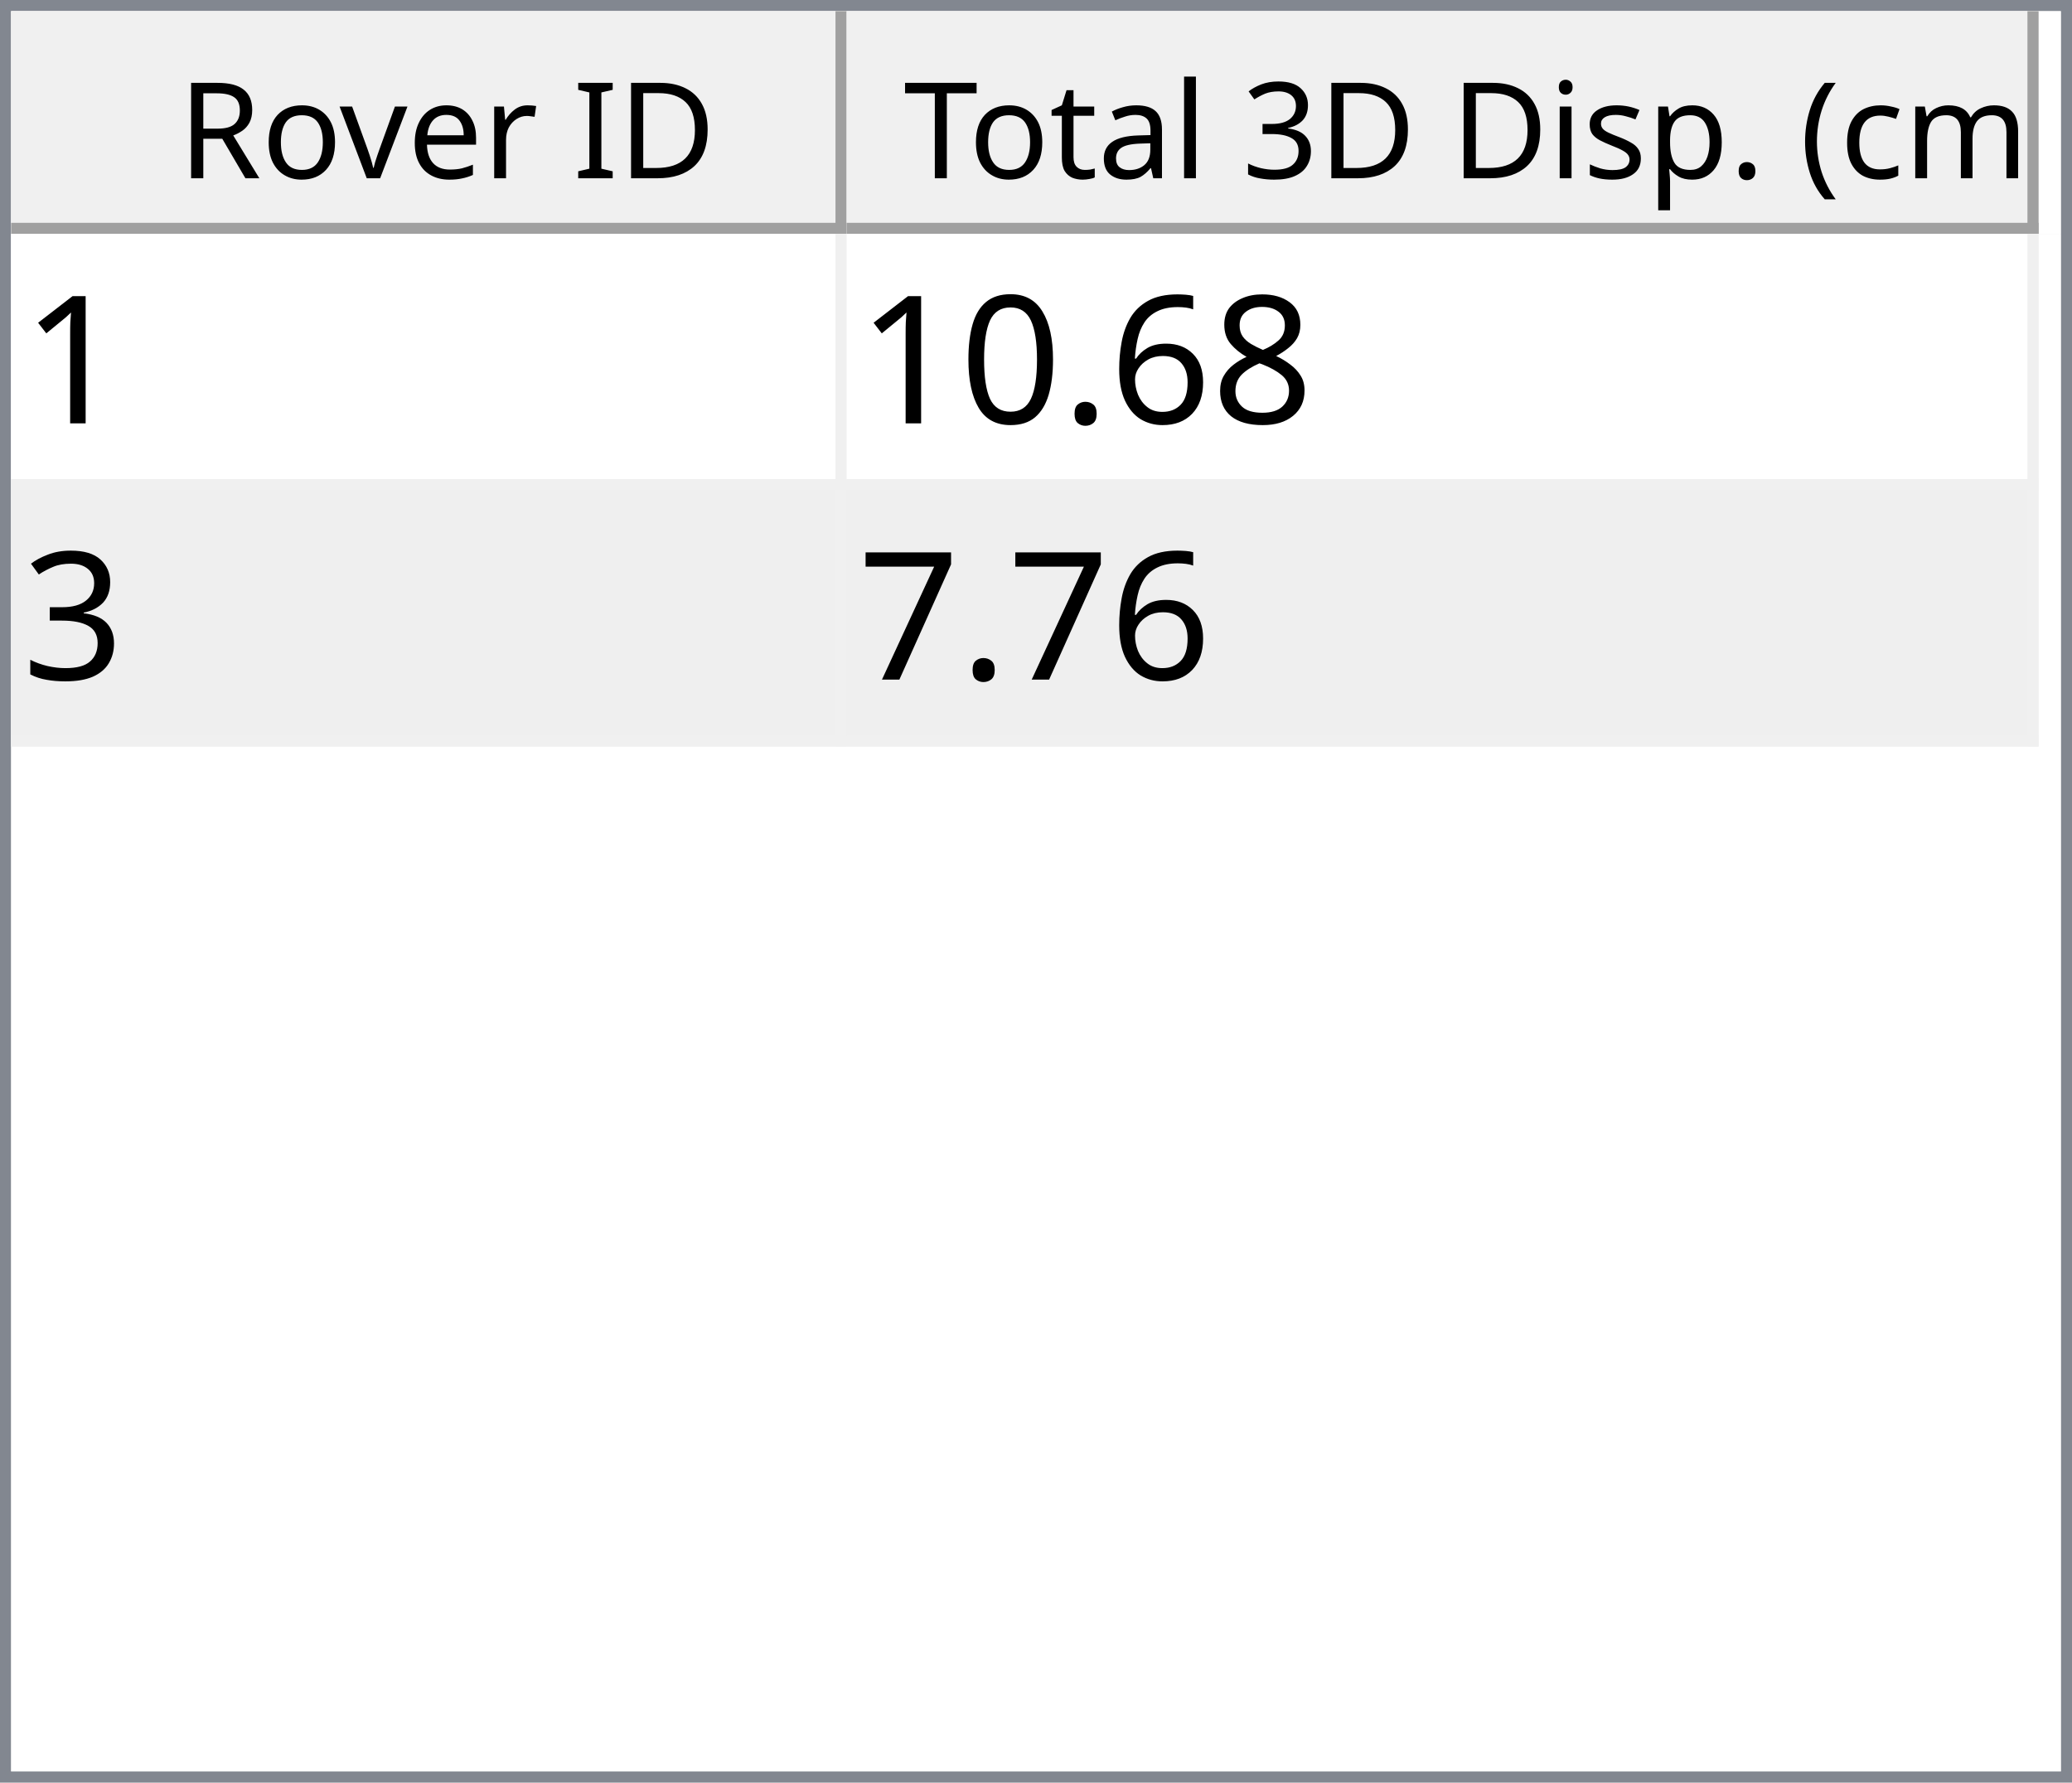
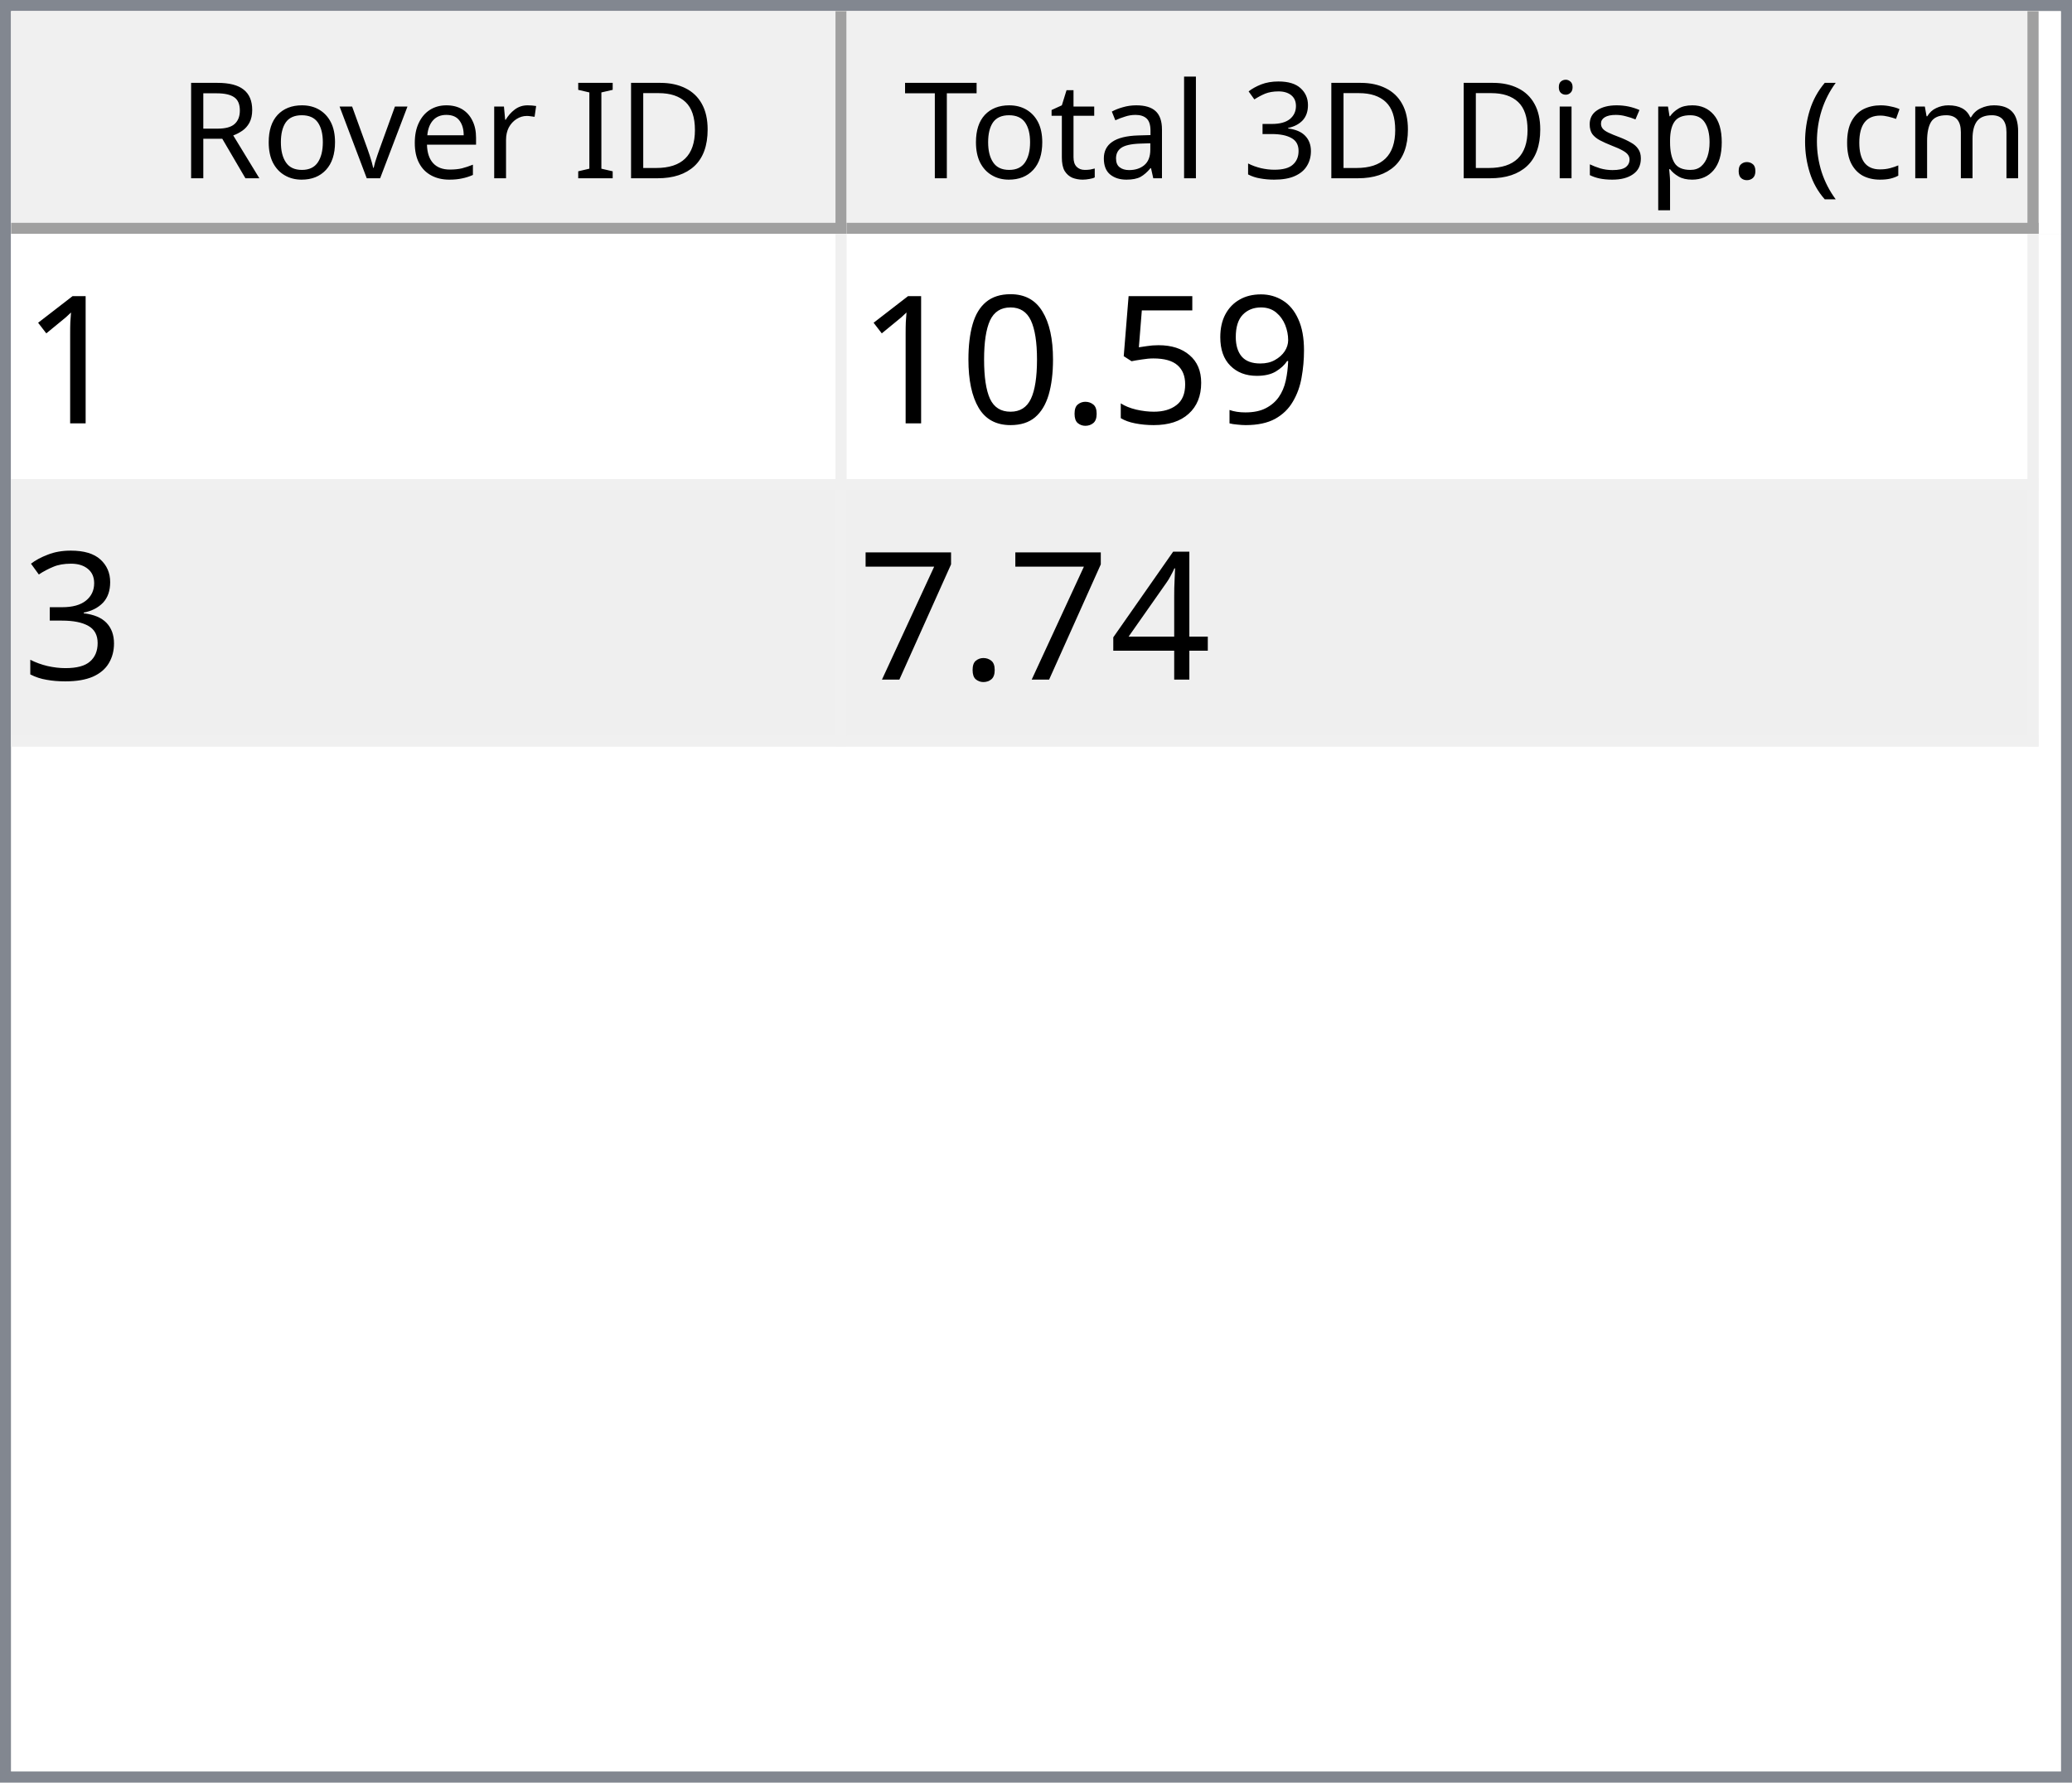
<svg xmlns="http://www.w3.org/2000/svg" style="fill-opacity:1; color-rendering:auto; color-interpolation:auto; text-rendering:auto; stroke:black; stroke-linecap:square; stroke-miterlimit:10; shape-rendering:auto; stroke-opacity:1; fill:black; stroke-dasharray:none; font-weight:normal; stroke-width:1; font-family:'Dialog'; font-style:normal; stroke-linejoin:miter; font-size:12px; stroke-dashoffset:0; image-rendering:auto;" width="186" height="160">
  <defs id="genericDefs" />
  <g>
    <defs id="defs1">
      <clipPath clipPathUnits="userSpaceOnUse" id="clipPath1">
        <path d="M0 0 L186 0 L186 160 L0 160 L0 0 Z" />
      </clipPath>
      <clipPath clipPathUnits="userSpaceOnUse" id="clipPath2">
        <path d="M0 0 L0 160 L186 160 L186 0 Z" />
      </clipPath>
      <clipPath clipPathUnits="userSpaceOnUse" id="clipPath3">
        <path d="M0 0 L0 20 L184 20 L184 0 Z" />
      </clipPath>
      <clipPath clipPathUnits="userSpaceOnUse" id="clipPath4">
        <path d="M0 0 L0 20 L75 20 L75 0 Z" />
      </clipPath>
      <clipPath clipPathUnits="userSpaceOnUse" id="clipPath5">
        <path d="M1 1 L1 19 L74 19 L74 1 Z" />
      </clipPath>
      <clipPath clipPathUnits="userSpaceOnUse" id="clipPath6">
        <path d="M0 0 L0 18 L73 18 L73 0 Z" />
      </clipPath>
      <clipPath clipPathUnits="userSpaceOnUse" id="clipPath7">
        <path d="M-0.5 -0.5 L-0.5 19.5 L74.5 19.5 L74.5 -0.5 Z" />
      </clipPath>
      <clipPath clipPathUnits="userSpaceOnUse" id="clipPath8">
        <path d="M0 0 L0 20 L107 20 L107 0 Z" />
      </clipPath>
      <clipPath clipPathUnits="userSpaceOnUse" id="clipPath9">
        <path d="M1 1 L1 19 L106 19 L106 1 Z" />
      </clipPath>
      <clipPath clipPathUnits="userSpaceOnUse" id="clipPath10">
        <path d="M0 0 L0 18 L105 18 L105 0 Z" />
      </clipPath>
      <clipPath clipPathUnits="userSpaceOnUse" id="clipPath11">
        <path d="M-0.5 -0.5 L-0.5 19.5 L106.5 19.5 L106.5 -0.5 Z" />
      </clipPath>
      <clipPath clipPathUnits="userSpaceOnUse" id="clipPath12">
        <path d="M0 0 L0 138 L184 138 L184 0 Z" />
      </clipPath>
      <clipPath clipPathUnits="userSpaceOnUse" id="clipPath13">
        <path d="M0 0 L0 46 L182 46 L182 0 Z" />
      </clipPath>
      <clipPath clipPathUnits="userSpaceOnUse" id="clipPath14">
        <path d="M-0.5 -0.5 L-0.5 45.5 L181.5 45.5 L181.5 -0.5 Z" />
      </clipPath>
      <clipPath clipPathUnits="userSpaceOnUse" id="clipPath15">
        <path d="M0 0 L0 22 L74 22 L74 0 Z" />
      </clipPath>
      <clipPath clipPathUnits="userSpaceOnUse" id="clipPath16">
        <path d="M0 0 L0 22 L106 22 L106 0 Z" />
      </clipPath>
      <font horiz-adv-x="64.551" id="font1">
        <font-face ascent="107.91" descent="25.098" units-per-em="100" style="font-style:normal; font-family:Segoe UI; font-weight:normal;" />
        <missing-glyph horiz-adv-x="64.551" d="M8.109 0 L8.109 68.266 L56.453 68.266 L56.453 0 L8.109 0 ZM15.328 7.234 L49.219 7.234 L49.219 61.031 L15.328 61.031 L15.328 7.234 Z" />
        <glyph unicode="D" horiz-adv-x="70.117" d="M9.188 0 L9.188 70.016 L28.516 70.016 Q65.531 70.016 65.531 35.891 Q65.531 19.672 55.25 9.836 Q44.969 0 27.734 0 L9.188 0 ZM17.391 62.594 L17.391 7.422 L27.828 7.422 Q41.609 7.422 49.273 14.797 Q56.938 22.172 56.938 35.688 Q56.938 62.594 28.328 62.594 L17.391 62.594 Z" />
        <glyph unicode="I" horiz-adv-x="26.611" d="M17.391 0 L9.188 0 L9.188 70.016 L17.391 70.016 L17.391 0 Z" />
        <glyph unicode=" " horiz-adv-x="27.393" d="" />
        <glyph unicode="r" horiz-adv-x="34.766" d="M34.188 41.891 Q32.078 43.5 28.125 43.5 Q23 43.5 19.555 38.672 Q16.109 33.844 16.109 25.484 L16.109 0 L8.109 0 L8.109 50 L16.109 50 L16.109 39.703 L16.312 39.703 Q18.016 44.969 21.531 47.922 Q25.047 50.875 29.391 50.875 Q32.516 50.875 34.188 50.203 L34.188 41.891 Z" />
        <glyph unicode="e" horiz-adv-x="52.295" d="M48.297 23 L12.984 23 Q13.188 14.656 17.484 10.109 Q21.781 5.562 29.297 5.562 Q37.75 5.562 44.828 11.141 L44.828 3.609 Q38.234 -1.172 27.391 -1.172 Q16.797 -1.172 10.742 5.641 Q4.688 12.453 4.688 24.812 Q4.688 36.469 11.305 43.82 Q17.922 51.172 27.734 51.172 Q37.547 51.172 42.922 44.828 Q48.297 38.484 48.297 27.203 L48.297 23 ZM40.094 29.781 Q40.047 36.719 36.75 40.578 Q33.453 44.438 27.594 44.438 Q21.922 44.438 17.969 40.383 Q14.016 36.328 13.094 29.781 L40.094 29.781 Z" />
        <glyph unicode="v" horiz-adv-x="47.9" d="M47.406 50 L27.484 0 L19.625 0 L0.688 50 L9.469 50 L22.172 13.672 Q23.578 9.672 23.922 6.688 L24.125 6.688 Q24.609 10.453 25.688 13.484 L38.969 50 L47.406 50 Z" />
        <glyph unicode="o" horiz-adv-x="58.594" d="M29 -1.172 Q17.922 -1.172 11.305 5.836 Q4.688 12.844 4.688 24.422 Q4.688 37.016 11.57 44.094 Q18.453 51.172 30.172 51.172 Q41.359 51.172 47.633 44.289 Q53.906 37.406 53.906 25.203 Q53.906 13.234 47.141 6.031 Q40.375 -1.172 29 -1.172 ZM29.594 44.438 Q21.875 44.438 17.383 39.188 Q12.891 33.938 12.891 24.703 Q12.891 15.828 17.43 10.695 Q21.969 5.562 29.594 5.562 Q37.359 5.562 41.531 10.594 Q45.703 15.625 45.703 24.906 Q45.703 34.281 41.531 39.359 Q37.359 44.438 29.594 44.438 Z" />
        <glyph unicode="R" horiz-adv-x="59.814" d="M59.375 0 L49.609 0 L37.891 19.625 Q36.281 22.359 34.766 24.289 Q33.25 26.219 31.664 27.438 Q30.078 28.656 28.25 29.219 Q26.422 29.781 24.125 29.781 L17.391 29.781 L17.391 0 L9.188 0 L9.188 70.016 L30.078 70.016 Q34.672 70.016 38.555 68.867 Q42.438 67.719 45.289 65.375 Q48.141 63.031 49.758 59.547 Q51.375 56.062 51.375 51.375 Q51.375 47.703 50.273 44.656 Q49.172 41.609 47.148 39.211 Q45.125 36.812 42.266 35.133 Q39.406 33.453 35.844 32.516 L35.844 32.328 Q37.594 31.547 38.891 30.547 Q40.188 29.547 41.359 28.18 Q42.531 26.812 43.68 25.078 Q44.828 23.344 46.234 21.047 L59.375 0 ZM17.391 62.594 L17.391 37.203 L28.516 37.203 Q31.594 37.203 34.203 38.133 Q36.812 39.062 38.719 40.797 Q40.625 42.531 41.703 45.047 Q42.781 47.562 42.781 50.688 Q42.781 56.297 39.141 59.445 Q35.5 62.594 28.609 62.594 L17.391 62.594 Z" />
        <glyph unicode=")" horiz-adv-x="30.176" d="M8.297 -15.922 L1.172 -15.922 Q16.406 2.344 16.406 26.812 Q16.406 51.469 1.078 70.016 L8.297 70.016 Q23.531 52.156 23.531 26.703 Q23.531 1.375 8.297 -15.922 Z" />
        <glyph unicode="m" horiz-adv-x="86.133" d="M79.109 0 L71.094 0 L71.094 28.719 Q71.094 37.016 68.531 40.727 Q65.969 44.438 59.906 44.438 Q54.781 44.438 51.195 39.75 Q47.609 35.062 47.609 28.516 L47.609 0 L39.594 0 L39.594 29.688 Q39.594 44.438 28.219 44.438 Q22.953 44.438 19.531 40.016 Q16.109 35.594 16.109 28.516 L16.109 0 L8.109 0 L8.109 50 L16.109 50 L16.109 42.094 L16.312 42.094 Q21.625 51.172 31.844 51.172 Q36.969 51.172 40.773 48.312 Q44.578 45.453 46 40.828 Q51.562 51.172 62.594 51.172 Q79.109 51.172 79.109 30.812 L79.109 0 Z" />
        <glyph unicode="c" horiz-adv-x="46.191" d="M42.188 2.297 Q36.422 -1.172 28.516 -1.172 Q17.828 -1.172 11.258 5.789 Q4.688 12.75 4.688 23.828 Q4.688 36.188 11.766 43.68 Q18.844 51.172 30.672 51.172 Q37.25 51.172 42.281 48.734 L42.281 40.531 Q36.719 44.438 30.375 44.438 Q22.703 44.438 17.797 38.945 Q12.891 33.453 12.891 24.516 Q12.891 15.719 17.508 10.641 Q22.125 5.562 29.891 5.562 Q36.422 5.562 42.188 9.906 L42.188 2.297 Z" />
        <glyph unicode="(" horiz-adv-x="30.176" d="M29.109 -15.922 L21.969 -15.922 Q6.844 1.375 6.844 26.703 Q6.844 52.156 21.969 70.016 L29.203 70.016 Q13.875 51.469 13.875 26.812 Q13.875 2.344 29.109 -15.922 Z" />
        <glyph unicode="." horiz-adv-x="21.68" d="M10.891 -1.078 Q8.641 -1.078 7.055 0.539 Q5.469 2.156 5.469 4.391 Q5.469 6.641 7.055 8.273 Q8.641 9.906 10.891 9.906 Q13.188 9.906 14.797 8.273 Q16.406 6.641 16.406 4.391 Q16.406 2.156 14.797 0.539 Q13.188 -1.078 10.891 -1.078 Z" />
        <glyph unicode="p" horiz-adv-x="58.789" d="M16.312 7.234 L16.109 7.234 L16.109 -23 L8.109 -23 L8.109 50 L16.109 50 L16.109 41.219 L16.312 41.219 Q22.219 51.172 33.594 51.172 Q43.266 51.172 48.688 44.461 Q54.109 37.75 54.109 26.469 Q54.109 13.922 48 6.375 Q41.891 -1.172 31.297 -1.172 Q21.578 -1.172 16.312 7.234 ZM16.109 27.391 L16.109 20.406 Q16.109 14.203 20.141 9.883 Q24.172 5.562 30.375 5.562 Q37.641 5.562 41.773 11.133 Q45.906 16.703 45.906 26.609 Q45.906 34.969 42.047 39.703 Q38.188 44.438 31.594 44.438 Q24.609 44.438 20.359 39.578 Q16.109 34.719 16.109 27.391 Z" />
        <glyph unicode="s" horiz-adv-x="42.432" d="M5.078 1.812 L5.078 10.406 Q11.625 5.562 19.484 5.562 Q30.031 5.562 30.031 12.594 Q30.031 14.594 29.125 15.992 Q28.219 17.391 26.68 18.461 Q25.141 19.531 23.07 20.383 Q21 21.234 18.609 22.172 Q15.281 23.484 12.766 24.828 Q10.25 26.172 8.57 27.859 Q6.891 29.547 6.031 31.695 Q5.172 33.844 5.172 36.719 Q5.172 40.234 6.789 42.945 Q8.406 45.656 11.086 47.484 Q13.766 49.312 17.211 50.242 Q20.656 51.172 24.312 51.172 Q30.812 51.172 35.938 48.922 L35.938 40.828 Q30.422 44.438 23.25 44.438 Q21 44.438 19.195 43.922 Q17.391 43.406 16.094 42.477 Q14.797 41.547 14.086 40.258 Q13.375 38.969 13.375 37.406 Q13.375 35.453 14.086 34.133 Q14.797 32.812 16.164 31.789 Q17.531 30.766 19.484 29.938 Q21.438 29.109 23.922 28.125 Q27.25 26.859 29.883 25.516 Q32.516 24.172 34.375 22.484 Q36.234 20.797 37.234 18.602 Q38.234 16.406 38.234 13.375 Q38.234 9.672 36.602 6.938 Q34.969 4.203 32.234 2.398 Q29.5 0.594 25.93 -0.289 Q22.359 -1.172 18.453 -1.172 Q10.75 -1.172 5.078 1.812 Z" />
        <glyph unicode="i" horiz-adv-x="24.219" d="M12.203 62.703 Q10.062 62.703 8.547 64.164 Q7.031 65.625 7.031 67.875 Q7.031 70.125 8.547 71.609 Q10.062 73.094 12.203 73.094 Q14.406 73.094 15.945 71.609 Q17.484 70.125 17.484 67.875 Q17.484 65.719 15.945 64.211 Q14.406 62.703 12.203 62.703 ZM16.109 0 L8.109 0 L8.109 50 L16.109 50 L16.109 0 Z" />
        <glyph unicode="3" horiz-adv-x="53.906" d="M46.531 19.828 Q46.531 15.094 44.75 11.211 Q42.969 7.328 39.719 4.57 Q36.469 1.812 31.93 0.297 Q27.391 -1.219 21.922 -1.219 Q11.922 -1.219 6 2.594 L6 11.188 Q13.094 5.609 22.219 5.609 Q25.875 5.609 28.828 6.539 Q31.781 7.469 33.906 9.227 Q36.031 10.984 37.18 13.477 Q38.328 15.969 38.328 19.094 Q38.328 32.812 18.797 32.812 L12.984 32.812 L12.984 39.594 L18.5 39.594 Q35.797 39.594 35.797 52.484 Q35.797 64.406 22.609 64.406 Q15.188 64.406 8.688 59.422 L8.688 67.188 Q15.375 71.188 24.609 71.188 Q29 71.188 32.57 69.969 Q36.141 68.75 38.68 66.555 Q41.219 64.359 42.609 61.281 Q44 58.203 44 54.5 Q44 40.672 30.031 36.719 L30.031 36.531 Q33.594 36.141 36.625 34.797 Q39.656 33.453 41.852 31.305 Q44.047 29.156 45.289 26.25 Q46.531 23.344 46.531 19.828 Z" />
        <glyph unicode="l" horiz-adv-x="24.219" d="M16.109 0 L8.109 0 L8.109 74.031 L16.109 74.031 L16.109 0 Z" />
        <glyph unicode="a" horiz-adv-x="50.879" d="M43.891 0 L35.891 0 L35.891 7.812 L35.688 7.812 Q30.469 -1.172 20.312 -1.172 Q12.844 -1.172 8.617 2.781 Q4.391 6.734 4.391 13.281 Q4.391 27.297 20.906 29.594 L35.891 31.688 Q35.891 44.438 25.594 44.438 Q16.547 44.438 9.281 38.281 L9.281 46.484 Q16.656 51.172 26.266 51.172 Q43.891 51.172 43.891 32.516 L43.891 0 ZM35.891 25.297 L23.828 23.641 Q18.266 22.859 15.43 20.875 Q12.594 18.891 12.594 13.875 Q12.594 10.203 15.211 7.883 Q17.828 5.562 22.172 5.562 Q28.125 5.562 32.008 9.742 Q35.891 13.922 35.891 20.312 L35.891 25.297 Z" />
        <glyph unicode="t" horiz-adv-x="33.887" d="M31.297 0.484 Q28.469 -1.078 23.828 -1.078 Q10.688 -1.078 10.688 13.578 L10.688 43.172 L2.094 43.172 L2.094 50 L10.688 50 L10.688 62.203 L18.703 64.797 L18.703 50 L31.297 50 L31.297 43.172 L18.703 43.172 L18.703 14.984 Q18.703 9.969 20.414 7.82 Q22.125 5.672 26.078 5.672 Q29.109 5.672 31.297 7.328 L31.297 0.484 Z" />
        <glyph unicode="T" horiz-adv-x="52.393" d="M50.594 62.594 L30.375 62.594 L30.375 0 L22.172 0 L22.172 62.594 L2 62.594 L2 70.016 L50.594 70.016 L50.594 62.594 Z" />
      </font>
      <font horiz-adv-x="75.0" id="font2">
        <font-face ascent="100.537" descent="21.973" units-per-em="100" style="font-style:normal; font-family:sans-serif; font-weight:normal;" />
        <missing-glyph horiz-adv-x="75.0" d="M12.5 0 L12.5 62.5 L62.5 62.5 L62.5 0 L12.5 0 ZM14.062 1.562 L60.938 1.562 L60.938 60.938 L14.062 60.938 L14.062 1.562 Z" />
        <glyph unicode="1" horiz-adv-x="55.615" d="M37.25 0 L28.469 0 L28.469 56 Q25.297 52.984 20.141 49.953 Q14.984 46.922 10.891 45.406 L10.891 53.906 Q18.266 57.375 23.781 62.305 Q29.297 67.234 31.594 71.875 L37.25 71.875 L37.25 0 Z" />
-         <glyph unicode="8" horiz-adv-x="55.615" d="M17.672 38.812 Q12.203 40.828 9.57 44.539 Q6.938 48.25 6.938 53.422 Q6.938 61.234 12.555 66.555 Q18.172 71.875 27.484 71.875 Q36.859 71.875 42.578 66.43 Q48.297 60.984 48.297 53.172 Q48.297 48.188 45.68 44.508 Q43.062 40.828 37.75 38.812 Q44.344 36.672 47.781 31.883 Q51.219 27.094 51.219 20.453 Q51.219 11.281 44.727 5.031 Q38.234 -1.219 27.641 -1.219 Q17.047 -1.219 10.547 5.055 Q4.047 11.328 4.047 20.703 Q4.047 27.688 7.594 32.398 Q11.141 37.109 17.672 38.812 ZM15.922 53.719 Q15.922 48.641 19.195 45.414 Q22.469 42.188 27.688 42.188 Q32.766 42.188 36.016 45.383 Q39.266 48.578 39.266 53.219 Q39.266 58.062 35.914 61.359 Q32.562 64.656 27.594 64.656 Q22.562 64.656 19.242 61.43 Q15.922 58.203 15.922 53.719 ZM13.094 20.656 Q13.094 16.891 14.875 13.375 Q16.656 9.859 20.172 7.93 Q23.688 6 27.734 6 Q34.031 6 38.133 10.055 Q42.234 14.109 42.234 20.359 Q42.234 26.703 38.016 30.859 Q33.797 35.016 27.438 35.016 Q21.234 35.016 17.164 30.914 Q13.094 26.812 13.094 20.656 Z" />
-         <glyph unicode="6" horiz-adv-x="55.615" d="M49.75 54.047 L41.016 53.375 Q39.844 58.547 37.703 60.891 Q34.125 64.656 28.906 64.656 Q24.703 64.656 21.531 62.312 Q17.391 59.281 14.992 53.469 Q12.594 47.656 12.5 36.922 Q15.672 41.75 20.266 44.094 Q24.859 46.438 29.891 46.438 Q38.672 46.438 44.852 39.969 Q51.031 33.5 51.031 23.25 Q51.031 16.5 48.125 10.719 Q45.219 4.938 40.141 1.859 Q35.062 -1.219 28.609 -1.219 Q17.625 -1.219 10.695 6.859 Q3.766 14.938 3.766 33.5 Q3.766 54.25 11.422 63.672 Q18.109 71.875 29.438 71.875 Q37.891 71.875 43.289 67.141 Q48.688 62.406 49.75 54.047 ZM13.875 23.188 Q13.875 18.656 15.797 14.508 Q17.719 10.359 21.188 8.18 Q24.656 6 28.469 6 Q34.031 6 38.039 10.492 Q42.047 14.984 42.047 22.703 Q42.047 30.125 38.086 34.398 Q34.125 38.672 28.125 38.672 Q22.172 38.672 18.023 34.398 Q13.875 30.125 13.875 23.188 Z" />
+         <glyph unicode="9" horiz-adv-x="55.615" d="M5.469 16.547 L13.922 17.328 Q14.984 11.375 18.016 8.688 Q21.047 6 25.781 6 Q29.828 6 32.883 7.859 Q35.938 9.719 37.891 12.82 Q39.844 15.922 41.164 21.195 Q42.484 26.469 42.484 31.938 Q42.484 32.516 42.438 33.688 Q39.797 29.5 35.234 26.883 Q30.672 24.266 25.344 24.266 Q16.453 24.266 10.305 30.711 Q4.156 37.156 4.156 47.703 Q4.156 58.594 10.578 65.234 Q17 71.875 26.656 71.875 Q33.641 71.875 39.43 68.117 Q45.219 64.359 48.219 57.398 Q51.219 50.438 51.219 37.25 Q51.219 23.531 48.242 15.406 Q45.266 7.281 39.383 3.031 Q33.5 -1.219 25.594 -1.219 Q17.188 -1.219 11.867 3.445 Q6.547 8.109 5.469 16.547 ZM41.453 48.141 Q41.453 55.719 37.43 60.156 Q33.406 64.594 27.734 64.594 Q21.875 64.594 17.531 59.812 Q13.188 55.031 13.188 47.406 Q13.188 40.578 17.312 36.305 Q21.438 32.031 27.484 32.031 Q33.594 32.031 37.523 36.305 Q41.453 40.578 41.453 48.141 Z" />
+         <glyph unicode="5" horiz-adv-x="55.615" d="M4.156 18.75 L13.375 19.531 Q14.406 12.797 18.141 9.398 Q21.875 6 27.156 6 Q33.5 6 37.891 10.789 Q42.281 15.578 42.281 23.484 Q42.281 31 38.062 35.352 Q33.844 39.703 27 39.703 Q22.75 39.703 19.336 37.773 Q15.922 35.844 13.969 32.766 L5.719 33.844 L12.641 70.609 L48.25 70.609 L48.25 62.203 L19.672 62.203 L15.828 42.969 Q22.266 47.469 29.344 47.469 Q38.719 47.469 45.164 40.969 Q51.609 34.469 51.609 24.266 Q51.609 14.547 45.953 7.469 Q39.062 -1.219 27.156 -1.219 Q17.391 -1.219 11.211 4.25 Q5.031 9.719 4.156 18.75 Z" />
        <glyph unicode="." horiz-adv-x="27.783" d="M9.078 0 L9.078 10.016 L19.094 10.016 L19.094 0 L9.078 0 Z" />
        <glyph unicode="0" horiz-adv-x="55.615" d="M4.156 35.297 Q4.156 48 6.766 55.742 Q9.375 63.484 14.523 67.68 Q19.672 71.875 27.484 71.875 Q33.25 71.875 37.594 69.555 Q41.938 67.234 44.773 62.867 Q47.609 58.5 49.219 52.227 Q50.828 45.953 50.828 35.297 Q50.828 22.703 48.242 14.969 Q45.656 7.234 40.508 3.008 Q35.359 -1.219 27.484 -1.219 Q17.141 -1.219 11.234 6.203 Q4.156 15.141 4.156 35.297 ZM13.188 35.297 Q13.188 17.672 17.312 11.836 Q21.438 6 27.484 6 Q33.547 6 37.672 11.859 Q41.797 17.719 41.797 35.297 Q41.797 52.984 37.672 58.789 Q33.547 64.594 27.391 64.594 Q21.344 64.594 17.719 59.469 Q13.188 52.938 13.188 35.297 Z" />
        <glyph unicode="3" horiz-adv-x="55.615" d="M4.203 18.891 L12.984 20.062 Q14.5 12.594 18.141 9.297 Q21.781 6 27 6 Q33.203 6 37.477 10.297 Q41.75 14.594 41.75 20.953 Q41.75 27 37.797 30.93 Q33.844 34.859 27.734 34.859 Q25.25 34.859 21.531 33.891 L22.516 41.609 Q23.391 41.5 23.922 41.5 Q29.547 41.5 34.039 44.43 Q38.531 47.359 38.531 53.469 Q38.531 58.297 35.258 61.477 Q31.984 64.656 26.812 64.656 Q21.688 64.656 18.266 61.43 Q14.844 58.203 13.875 51.766 L5.078 53.328 Q6.688 62.156 12.398 67.016 Q18.109 71.875 26.609 71.875 Q32.469 71.875 37.398 69.359 Q42.328 66.844 44.945 62.5 Q47.562 58.156 47.562 53.266 Q47.562 48.641 45.07 44.828 Q42.578 41.016 37.703 38.766 Q44.047 37.312 47.562 32.695 Q51.078 28.078 51.078 21.141 Q51.078 11.766 44.242 5.25 Q37.406 -1.266 26.953 -1.266 Q17.531 -1.266 11.305 4.352 Q5.078 9.969 4.203 18.891 Z" />
+         <glyph unicode="4" horiz-adv-x="55.615" d="M32.328 0 L32.328 17.141 L1.266 17.141 L1.266 25.203 L33.938 71.578 L41.109 71.578 L41.109 25.203 L50.781 25.203 L50.781 17.141 L41.109 17.141 L41.109 0 L32.328 0 ZM32.328 25.203 L32.328 57.469 L9.906 25.203 L32.328 25.203 Z" />
        <glyph unicode="7" horiz-adv-x="55.615" d="M4.734 62.203 L4.734 70.656 L51.078 70.656 L51.078 63.812 Q44.234 56.547 37.523 44.484 Q30.812 32.422 27.156 19.672 Q24.516 10.688 23.781 0 L14.75 0 Q14.891 8.453 18.062 20.414 Q21.234 32.375 27.172 43.484 Q33.109 54.594 39.797 62.203 L4.734 62.203 Z" />
      </font>
    </defs>
    <g style="fill:white; stroke:white;">
      <rect x="0" y="0" width="186" style="clip-path:url(#clipPath1); stroke:none;" height="160" />
    </g>
    <g style="fill:white; text-rendering:optimizeSpeed; color-rendering:optimizeSpeed; image-rendering:optimizeSpeed; shape-rendering:crispEdges; stroke:white; color-interpolation:sRGB;">
      <rect x="0" width="186" height="160" y="0" style="stroke:none;" />
      <path style="stroke:none;" d="M0 160 L186 160 L186 0 L0 0 Z" />
    </g>
    <g style="fill:rgb(240,240,240); font-family:'Segoe UI'; stroke:rgb(240,240,240);">
      <rect x="0" y="0" width="186" style="clip-path:url(#clipPath2); stroke:none;" height="160" />
    </g>
    <g style="fill:rgb(130,135,144); font-family:'Segoe UI'; stroke:rgb(130,135,144);">
      <path d="M0 0 L186 0 L186 160 L0 160 L0 0 ZM1 1 L185 1 L185 159 L1 159 L1 1 Z" style="fill-rule:evenodd; clip-path:url(#clipPath2); stroke:none;" />
    </g>
    <g style="fill:white; font-family:'Segoe UI'; stroke:white;" transform="translate(1,1)">
      <rect x="0" y="0" width="184" style="clip-path:url(#clipPath3); stroke:none;" height="20" />
    </g>
    <g style="fill:rgb(240,240,240); font-family:'Segoe UI'; stroke:rgb(240,240,240);" transform="translate(1,1)">
      <rect x="0" y="0" width="75" style="clip-path:url(#clipPath4); stroke:none;" height="20" />
    </g>
    <g style="font-family:'Segoe UI';" transform="translate(2,2)">
      <text x="14" xml:space="preserve" y="14" style="clip-path:url(#clipPath6); stroke:none;">Rover ID</text>
    </g>
    <g style="fill:rgb(160,160,160); font-family:'Segoe UI'; stroke:rgb(160,160,160); stroke-linejoin:bevel;" transform="translate(1.5,1.5)">
      <line x1="74" x2="74" y1="0" style="fill:none; clip-path:url(#clipPath7);" y2="19" />
    </g>
    <g style="fill:rgb(160,160,160); font-family:'Segoe UI'; stroke:rgb(160,160,160); stroke-linejoin:bevel;" transform="matrix(1,0,0,1,1,1) translate(0.5,0.5)">
      <line x1="0" x2="74" y1="19" style="fill:none; clip-path:url(#clipPath7);" y2="19" />
    </g>
    <g style="fill:rgb(240,240,240); font-family:'Segoe UI'; stroke:rgb(240,240,240);" transform="translate(76,1)">
      <rect x="0" y="0" width="107" style="clip-path:url(#clipPath8); stroke:none;" height="20" />
    </g>
    <g style="font-family:'Segoe UI';" transform="translate(77,2)">
      <text x="1" xml:space="preserve" y="14" style="clip-path:url(#clipPath10); stroke:none;"> Total 3D Disp. (cm)</text>
    </g>
    <g style="fill:rgb(160,160,160); font-family:'Segoe UI'; stroke:rgb(160,160,160); stroke-linejoin:bevel;" transform="translate(76.5,1.5)">
      <line x1="106" x2="106" y1="0" style="fill:none; clip-path:url(#clipPath11);" y2="19" />
    </g>
    <g style="fill:rgb(160,160,160); font-family:'Segoe UI'; stroke:rgb(160,160,160); stroke-linejoin:bevel;" transform="matrix(1,0,0,1,76,1) translate(0.5,0.5)">
      <line x1="0" x2="106" y1="19" style="fill:none; clip-path:url(#clipPath11);" y2="19" />
    </g>
    <g style="fill:white; font-family:'Segoe UI'; stroke:white;" transform="translate(1,21)">
      <rect x="0" y="0" width="184" style="clip-path:url(#clipPath12); stroke:none;" height="138" />
    </g>
    <g style="fill:rgb(240,240,240); font-size:16px; font-family:sans-serif; stroke:rgb(240,240,240);" transform="translate(1,21)">
      <rect x="0" y="0" width="182" style="clip-path:url(#clipPath13); stroke:none;" height="46" />
      <line transform="translate(0.5,0.5)" x1="0" x2="181" y1="22" style="clip-path:url(#clipPath14); fill:none; stroke-linejoin:bevel;" y2="22" />
    </g>
    <g transform="matrix(1,0,0,1,1,21) translate(0.5,0.5)" style="fill:rgb(240,240,240); font-size:16px; font-family:sans-serif; stroke:rgb(240,240,240); stroke-linejoin:bevel;">
      <line x1="0" x2="181" y1="45" style="fill:none; clip-path:url(#clipPath14);" y2="45" />
    </g>
    <g transform="matrix(1,0,0,1,1,21) translate(0.5,0.5)" style="fill:rgb(240,240,240); font-size:16px; font-family:sans-serif; stroke:rgb(240,240,240); stroke-linejoin:bevel;">
      <line x1="74" x2="74" y1="0" style="fill:none; clip-path:url(#clipPath14);" y2="45" />
    </g>
    <g transform="matrix(1,0,0,1,1,21) translate(0.5,0.5)" style="fill:rgb(240,240,240); font-size:16px; font-family:sans-serif; stroke:rgb(240,240,240); stroke-linejoin:bevel;">
      <line x1="181" x2="181" y1="0" style="fill:none; clip-path:url(#clipPath14);" y2="45" />
    </g>
    <g style="fill:white; font-size:16px; font-family:sans-serif; stroke:white;" transform="matrix(1,0,0,1,1,21)">
      <rect x="0" y="0" width="74" style="clip-path:url(#clipPath15); stroke:none;" height="22" />
      <text x="1" y="17" style="fill:black; clip-path:url(#clipPath15); stroke:none;" xml:space="preserve">1</text>
    </g>
    <g style="fill:white; font-size:16px; font-family:sans-serif; stroke:white;" transform="matrix(1,0,0,1,1,21) translate(75,0)">
      <rect x="0" y="0" width="106" style="clip-path:url(#clipPath16); stroke:none;" height="22" />
-       <text x="1" y="17" style="fill:black; clip-path:url(#clipPath16); stroke:none;" xml:space="preserve">10.68</text>
+       <text x="1" y="17" style="fill:black; clip-path:url(#clipPath16); stroke:none;" xml:space="preserve">10.59</text>
    </g>
    <g style="fill:rgb(239,239,239); font-size:16px; font-family:sans-serif; stroke:rgb(239,239,239);" transform="matrix(1,0,0,1,1,21) translate(0,23)">
      <rect x="0" y="0" width="74" style="clip-path:url(#clipPath15); stroke:none;" height="22" />
      <text x="1" y="17" style="fill:black; clip-path:url(#clipPath15); stroke:none;" xml:space="preserve">3</text>
    </g>
    <g style="fill:rgb(239,239,239); font-size:16px; font-family:sans-serif; stroke:rgb(239,239,239);" transform="matrix(1,0,0,1,1,21) translate(75,23)">
      <rect x="0" y="0" width="106" style="clip-path:url(#clipPath16); stroke:none;" height="22" />
-       <text x="1" y="17" style="fill:black; clip-path:url(#clipPath16); stroke:none;" xml:space="preserve">7.76</text>
+       <text x="1" y="17" style="fill:black; clip-path:url(#clipPath16); stroke:none;" xml:space="preserve">7.74</text>
    </g>
  </g>
</svg>
